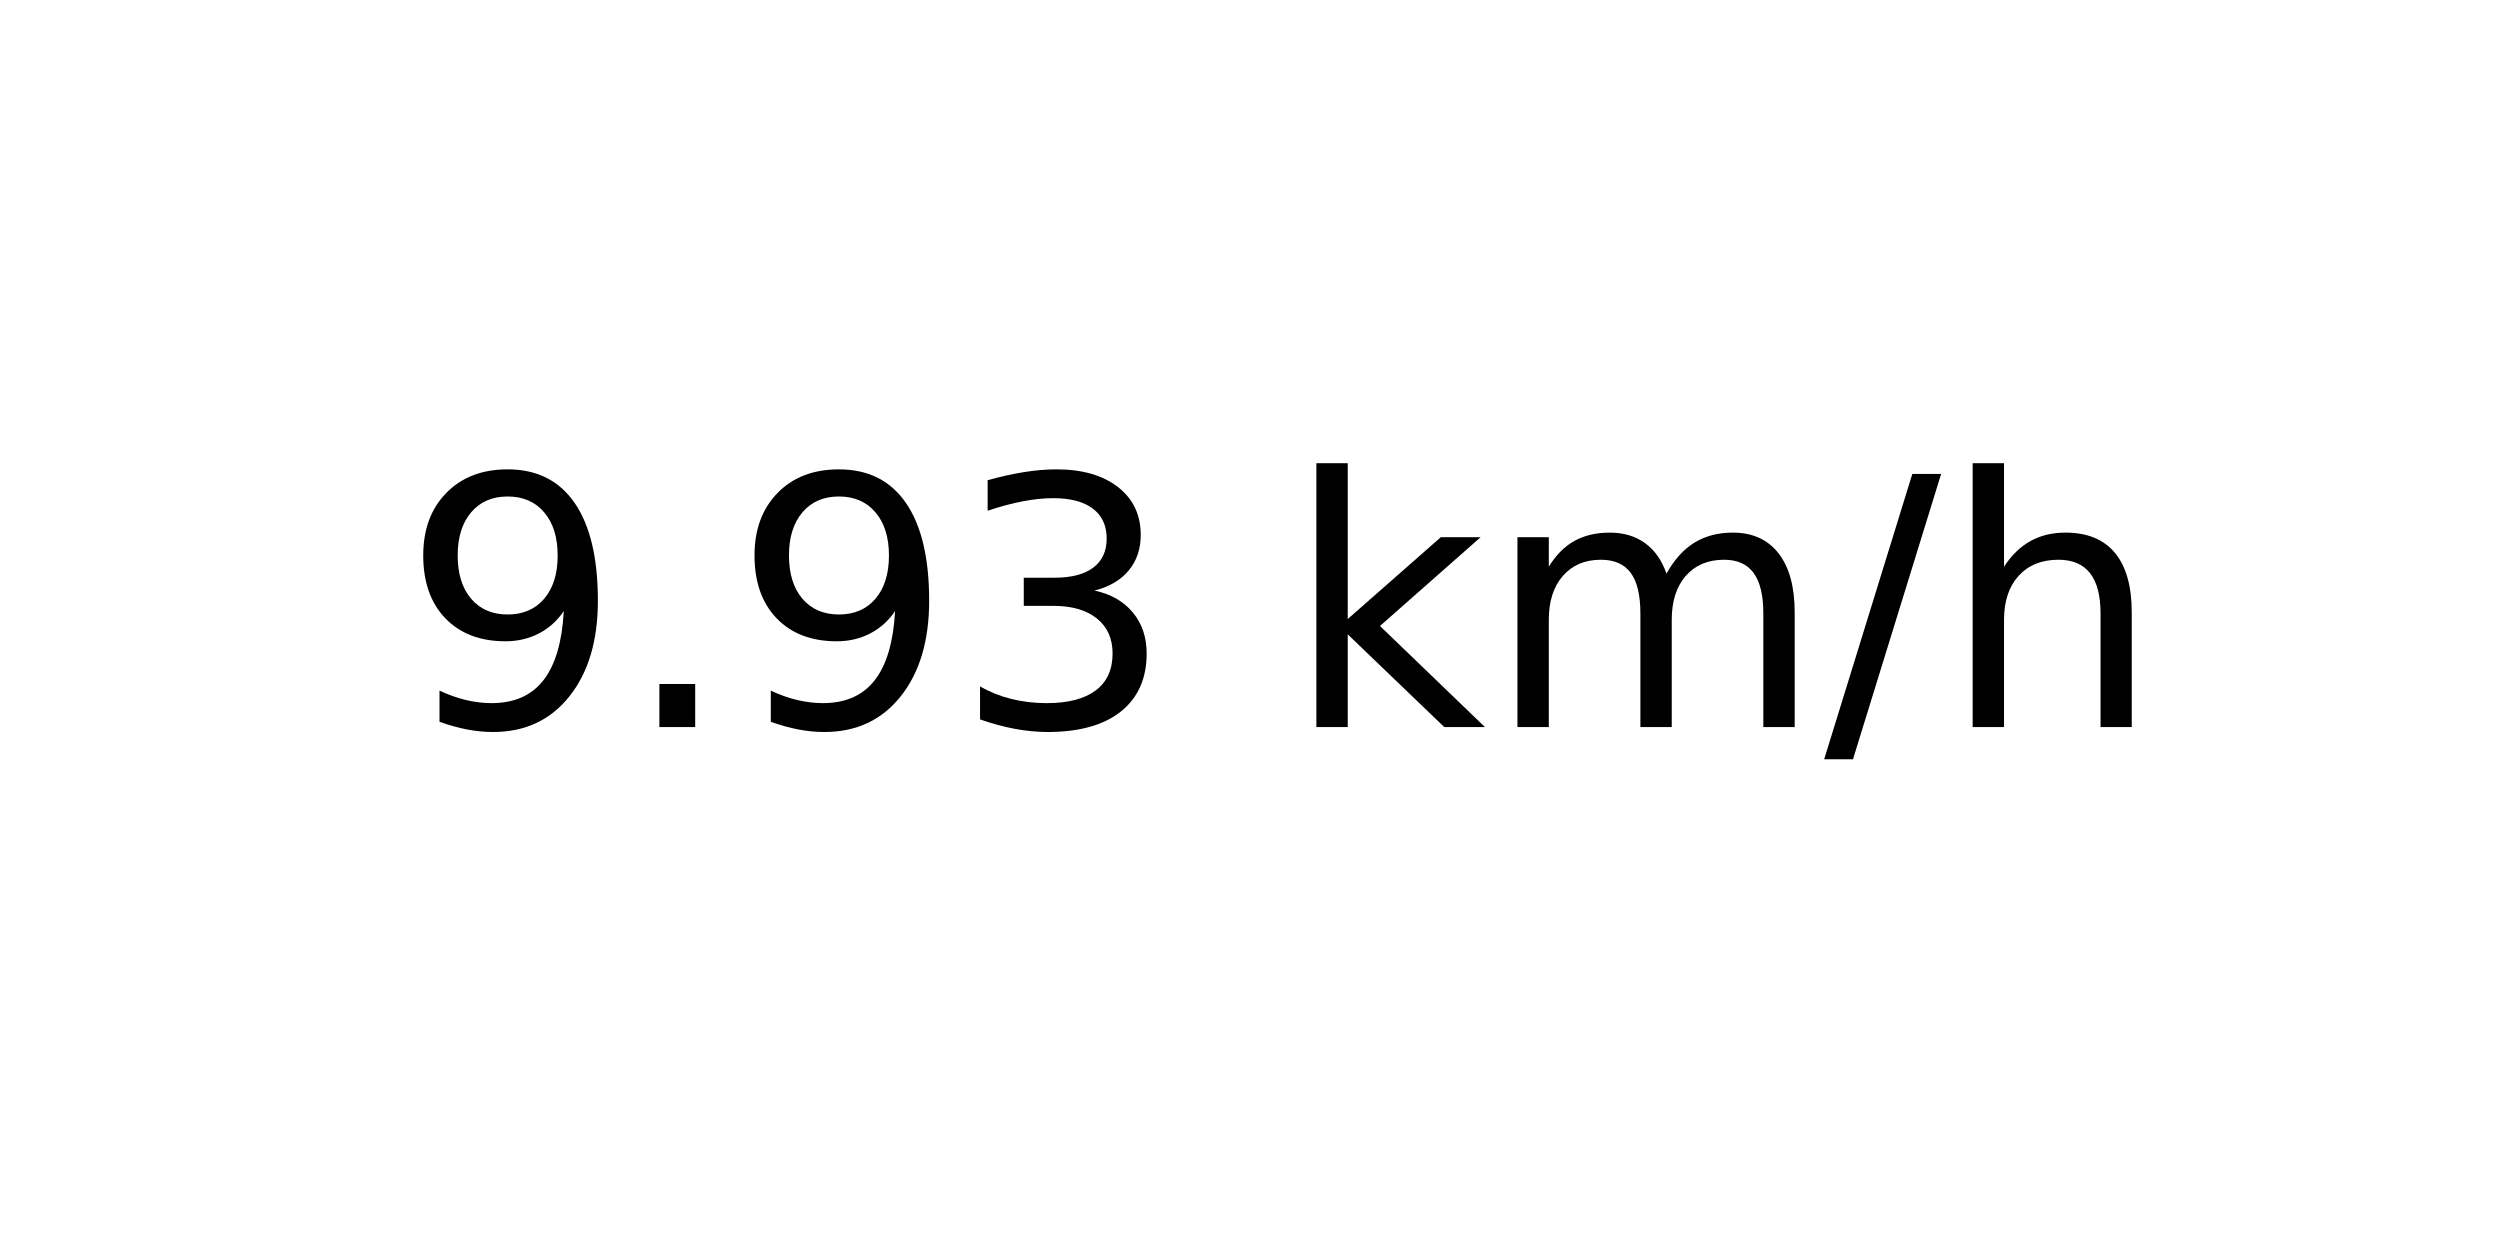
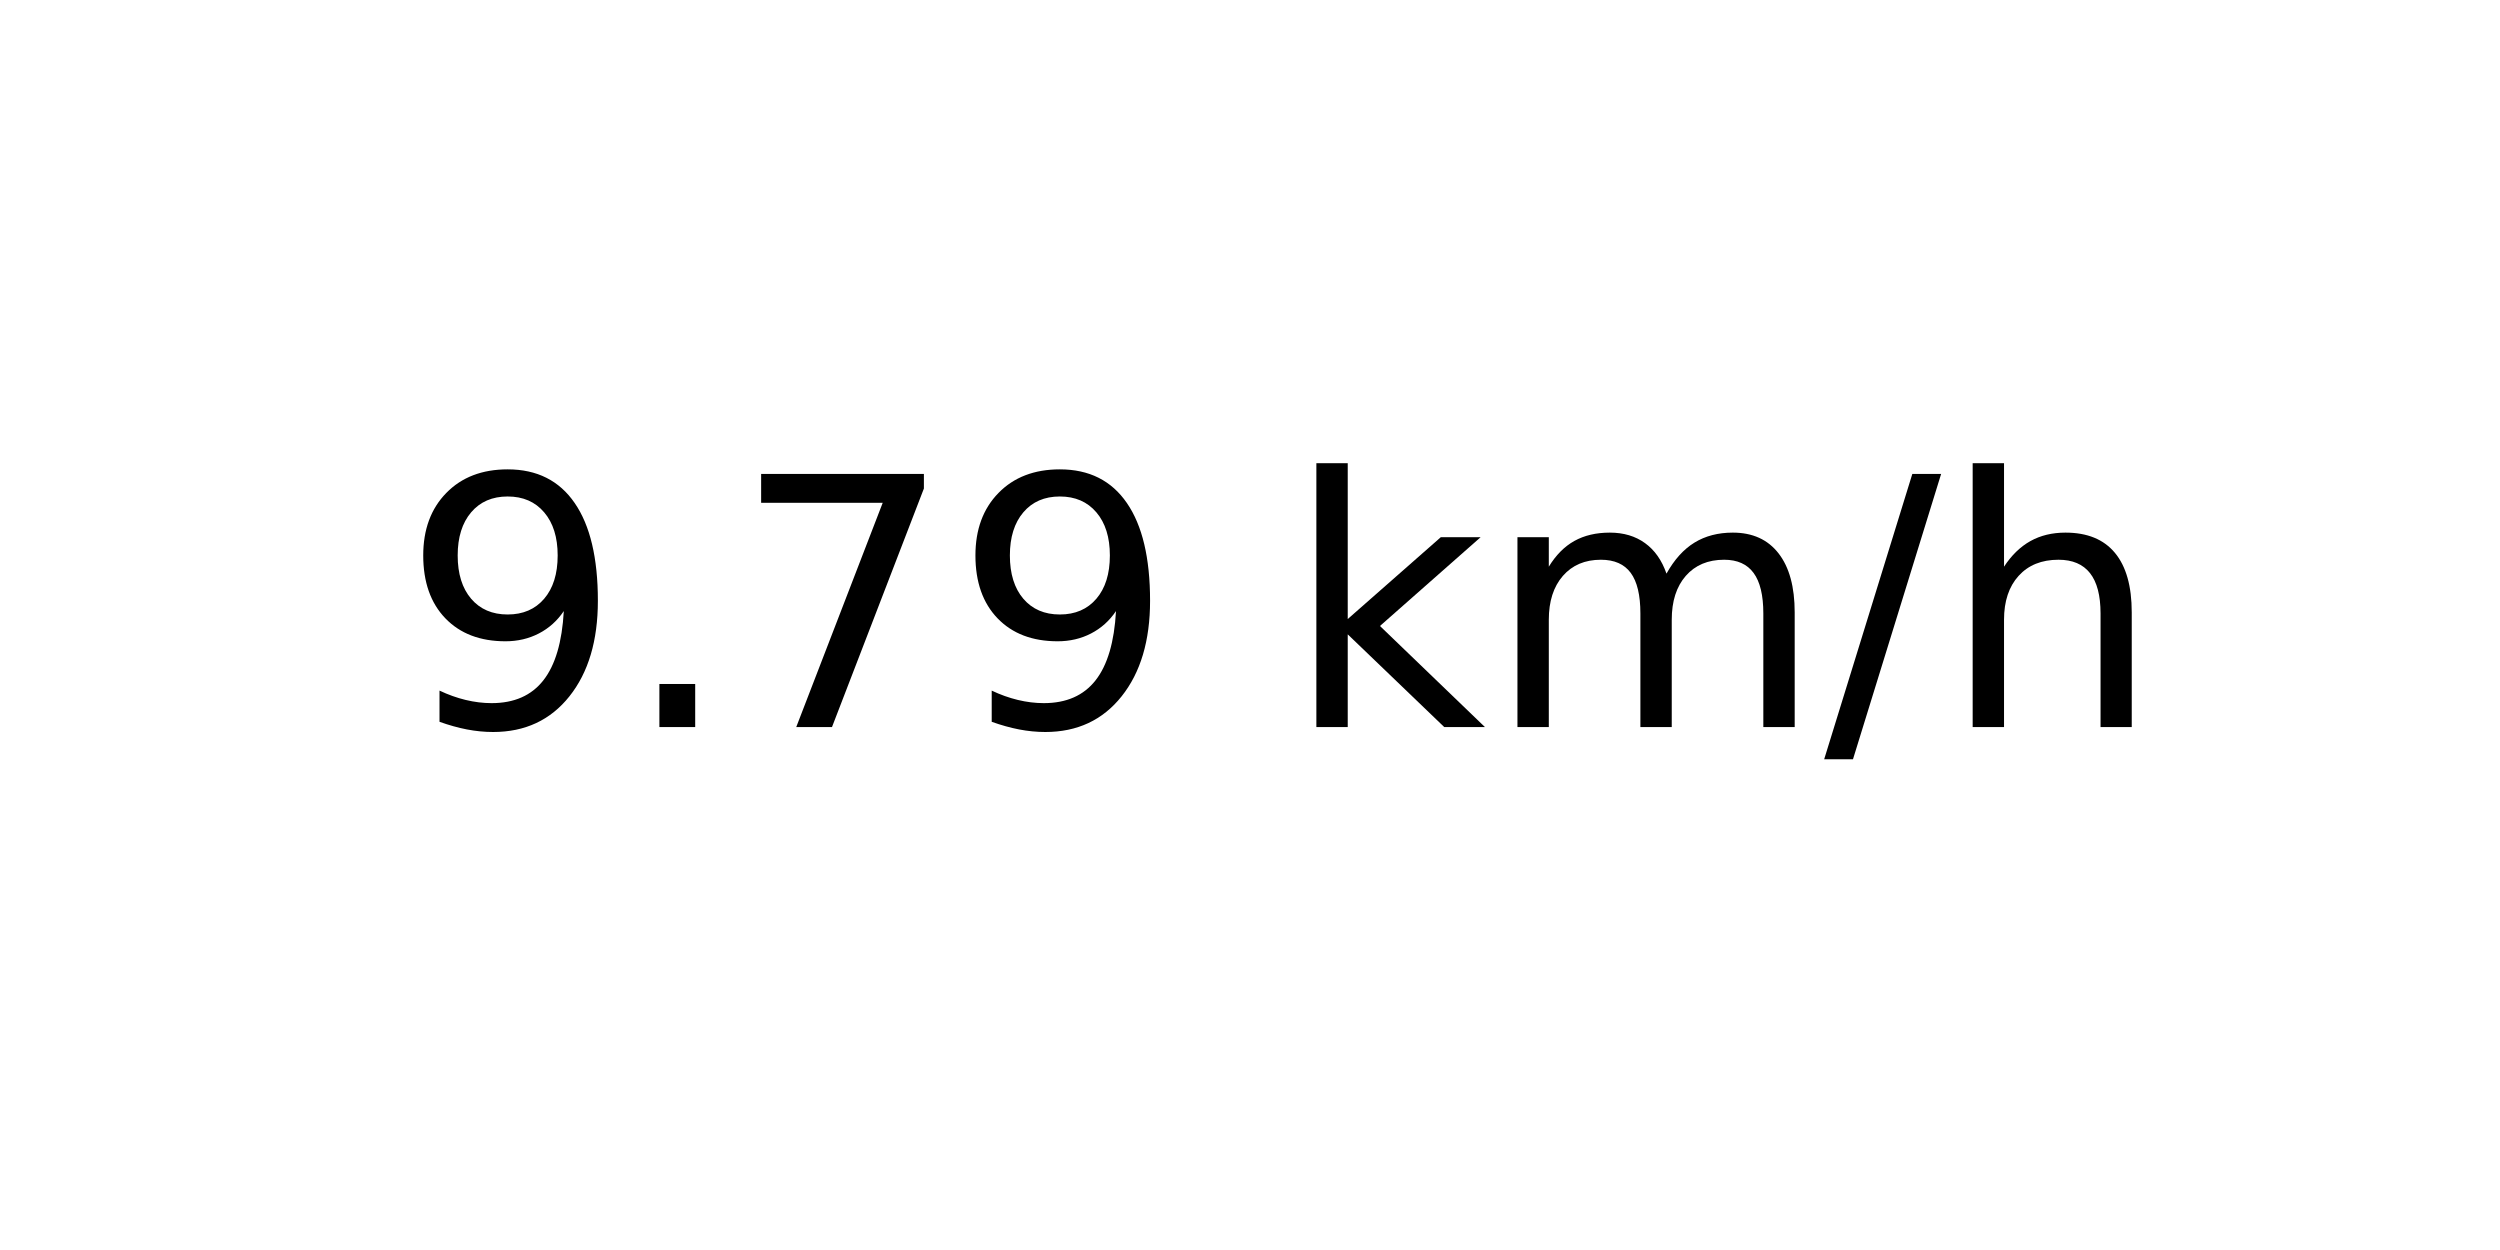
<svg xmlns="http://www.w3.org/2000/svg" xmlns:xlink="http://www.w3.org/1999/xlink" width="72pt" height="36pt" viewBox="0 0 72 36" version="1.1">
  <defs>
    <style type="text/css">*{stroke-linejoin: round; stroke-linecap: butt}</style>
  </defs>
  <g id="figure_1">
    <g id="axes_1">
      <g id="text_1">
        <g transform="translate(11.55937 20.93937) scale(0.1 -0.1)">
          <defs>
            <path id="DejaVuSans-39" d="M 703 97  L 703 672  Q 941 559 1184 500  Q 1428 441 1663 441  Q 2288 441 2617 861  Q 2947 1281 2994 2138  Q 2813 1869 2534 1725  Q 2256 1581 1919 1581  Q 1219 1581 811 2004  Q 403 2428 403 3163  Q 403 3881 828 4315  Q 1253 4750 1959 4750  Q 2769 4750 3195 4129  Q 3622 3509 3622 2328  Q 3622 1225 3098 567  Q 2575 -91 1691 -91  Q 1453 -91 1209 -44  Q 966 3 703 97  z M 1959 2075  Q 2384 2075 2632 2365  Q 2881 2656 2881 3163  Q 2881 3666 2632 3958  Q 2384 4250 1959 4250  Q 1534 4250 1286 3958  Q 1038 3666 1038 3163  Q 1038 2656 1286 2365  Q 1534 2075 1959 2075  z " transform="scale(0.015625)" />
            <path id="DejaVuSans-2e" d="M 684 794  L 1344 794  L 1344 0  L 684 0  L 684 794  z " transform="scale(0.015625)" />
-             <path id="DejaVuSans-33" d="M 2597 2516  Q 3050 2419 3304 2112  Q 3559 1806 3559 1356  Q 3559 666 3084 287  Q 2609 -91 1734 -91  Q 1441 -91 1130 -33  Q 819 25 488 141  L 488 750  Q 750 597 1062 519  Q 1375 441 1716 441  Q 2309 441 2620 675  Q 2931 909 2931 1356  Q 2931 1769 2642 2001  Q 2353 2234 1838 2234  L 1294 2234  L 1294 2753  L 1863 2753  Q 2328 2753 2575 2939  Q 2822 3125 2822 3475  Q 2822 3834 2567 4026  Q 2313 4219 1838 4219  Q 1578 4219 1281 4162  Q 984 4106 628 3988  L 628 4550  Q 988 4650 1302 4700  Q 1616 4750 1894 4750  Q 2613 4750 3031 4423  Q 3450 4097 3450 3541  Q 3450 3153 3228 2886  Q 3006 2619 2597 2516  z " transform="scale(0.015625)" />
+             <path id="DejaVuSans-37" d="M 525 4666  L 3525 4666  L 3525 4397  L 1831 0  L 1172 0  L 2766 4134  L 525 4134  L 525 4666  z " transform="scale(0.015625)" />
            <path id="DejaVuSans-20" transform="scale(0.015625)" />
            <path id="DejaVuSans-6b" d="M 581 4863  L 1159 4863  L 1159 1991  L 2875 3500  L 3609 3500  L 1753 1863  L 3688 0  L 2938 0  L 1159 1709  L 1159 0  L 581 0  L 581 4863  z " transform="scale(0.015625)" />
            <path id="DejaVuSans-6d" d="M 3328 2828  Q 3544 3216 3844 3400  Q 4144 3584 4550 3584  Q 5097 3584 5394 3201  Q 5691 2819 5691 2113  L 5691 0  L 5113 0  L 5113 2094  Q 5113 2597 4934 2840  Q 4756 3084 4391 3084  Q 3944 3084 3684 2787  Q 3425 2491 3425 1978  L 3425 0  L 2847 0  L 2847 2094  Q 2847 2600 2669 2842  Q 2491 3084 2119 3084  Q 1678 3084 1418 2786  Q 1159 2488 1159 1978  L 1159 0  L 581 0  L 581 3500  L 1159 3500  L 1159 2956  Q 1356 3278 1631 3431  Q 1906 3584 2284 3584  Q 2666 3584 2933 3390  Q 3200 3197 3328 2828  z " transform="scale(0.015625)" />
            <path id="DejaVuSans-2f" d="M 1625 4666  L 2156 4666  L 531 -594  L 0 -594  L 1625 4666  z " transform="scale(0.015625)" />
            <path id="DejaVuSans-68" d="M 3513 2113  L 3513 0  L 2938 0  L 2938 2094  Q 2938 2591 2744 2837  Q 2550 3084 2163 3084  Q 1697 3084 1428 2787  Q 1159 2491 1159 1978  L 1159 0  L 581 0  L 581 4863  L 1159 4863  L 1159 2956  Q 1366 3272 1645 3428  Q 1925 3584 2291 3584  Q 2894 3584 3203 3211  Q 3513 2838 3513 2113  z " transform="scale(0.015625)" />
          </defs>
          <use xlink:href="#DejaVuSans-39" />
          <use xlink:href="#DejaVuSans-2e" x="63.623" />
-           <use xlink:href="#DejaVuSans-39" x="95.41" />
-           <use xlink:href="#DejaVuSans-33" x="159.033" />
+           <use xlink:href="#DejaVuSans-37" x="95.41" />
+           <use xlink:href="#DejaVuSans-39" x="159.033" />
          <use xlink:href="#DejaVuSans-20" x="222.656" />
          <use xlink:href="#DejaVuSans-6b" x="254.443" />
          <use xlink:href="#DejaVuSans-6d" x="312.354" />
          <use xlink:href="#DejaVuSans-2f" x="409.766" />
          <use xlink:href="#DejaVuSans-68" x="443.457" />
        </g>
      </g>
    </g>
  </g>
</svg>
